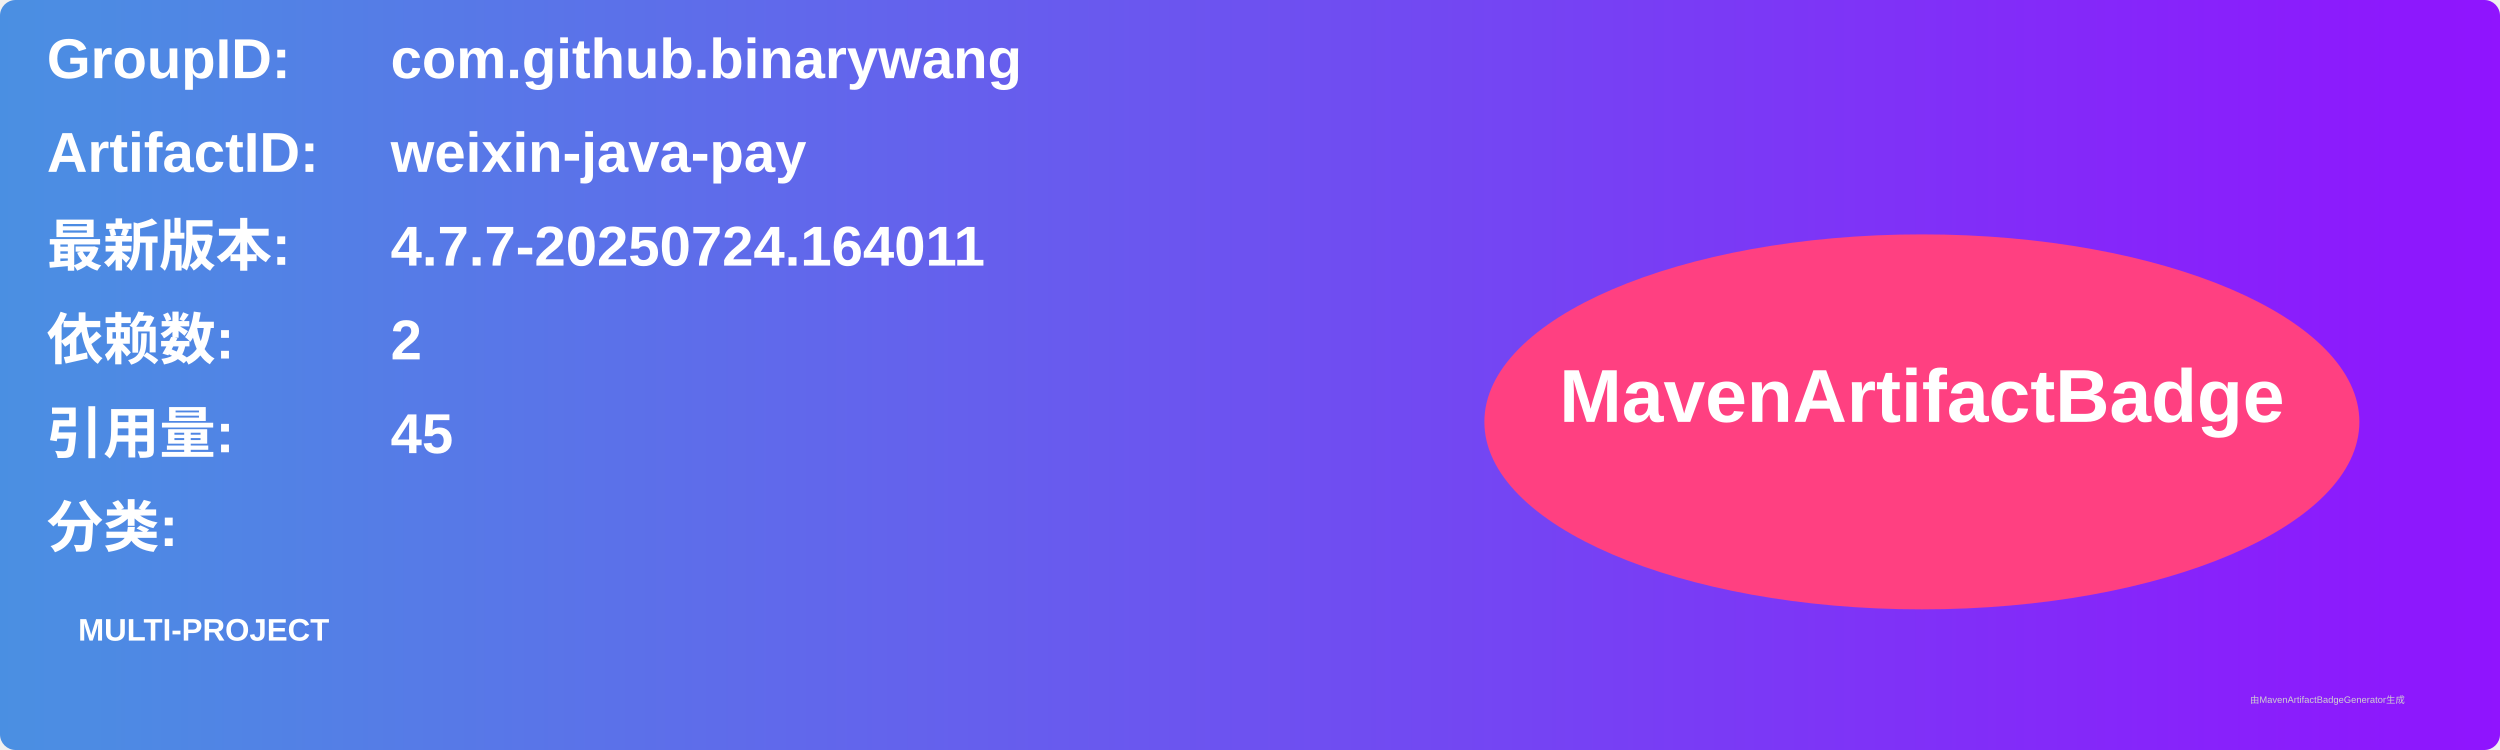
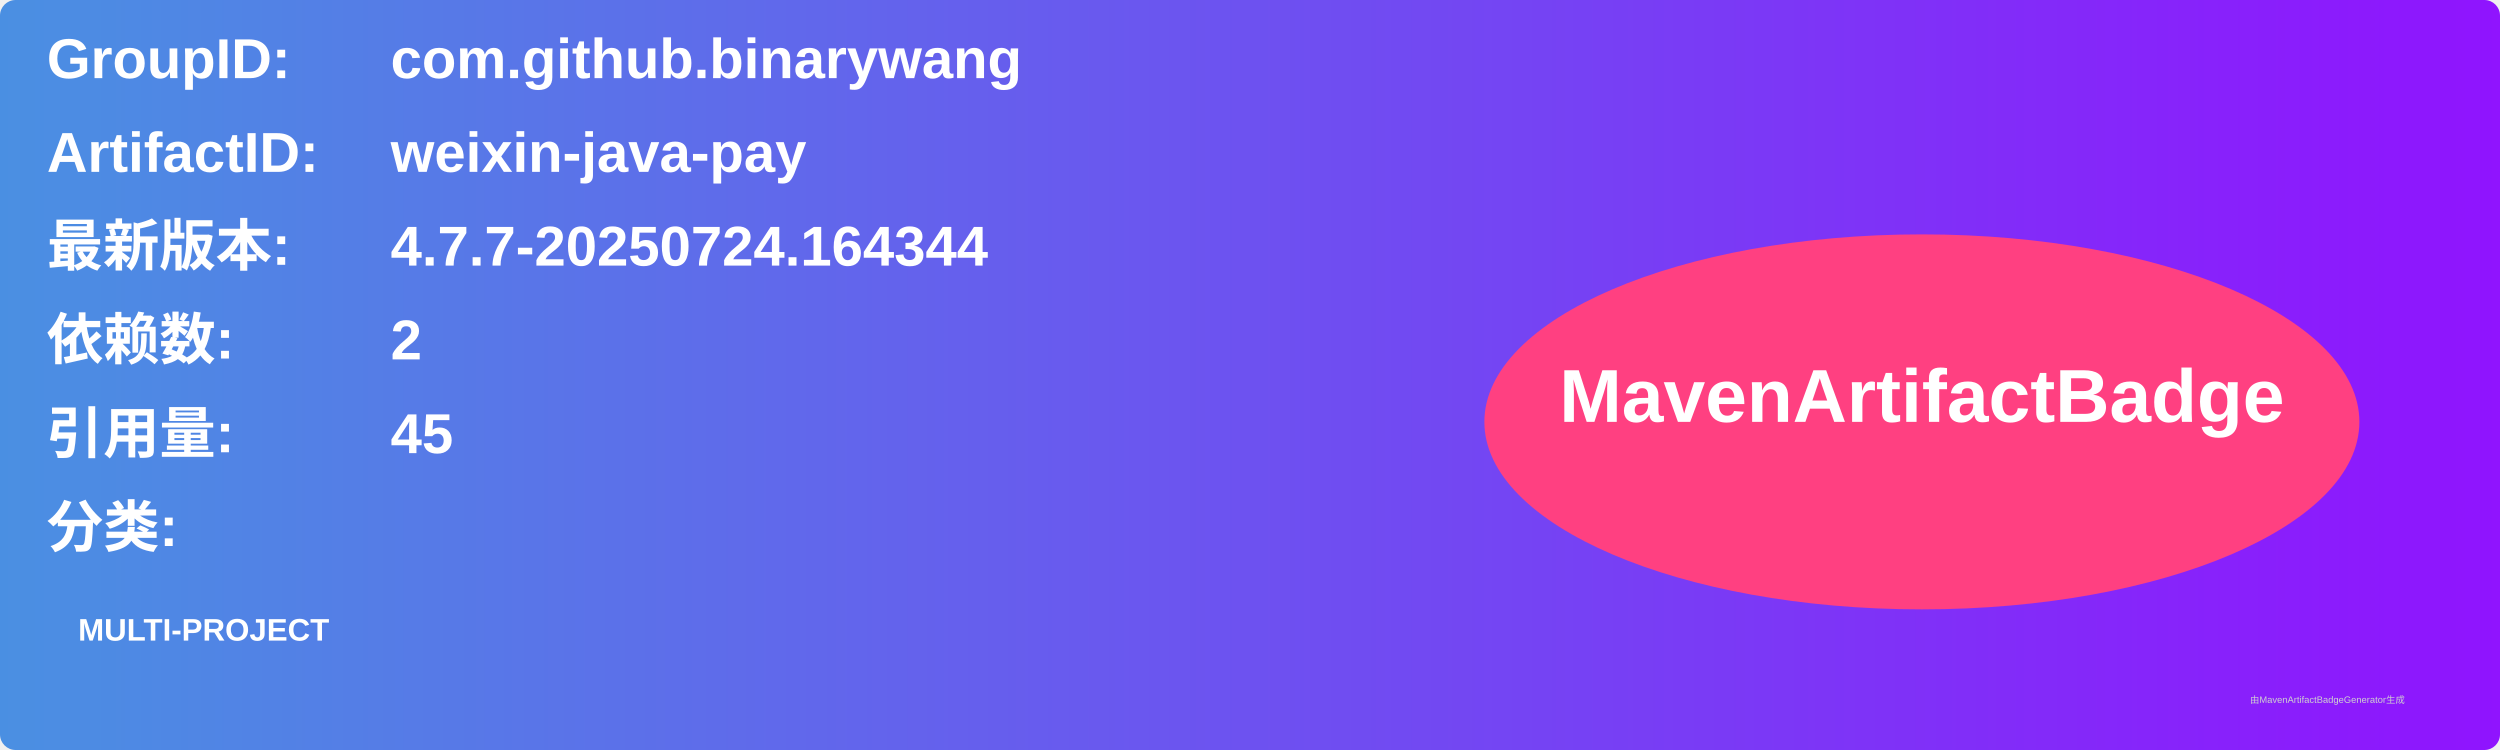
<svg xmlns="http://www.w3.org/2000/svg" width="800" height="240" viewBox="0 0 800 240">
  <linearGradient id="grad" x1="0%" y1="0%" x2="100%" y2="0%">
    <stop offset="0%" stop-color="#4a90e2" />
    <stop offset="100%" stop-color="#9013fe" />
  </linearGradient>
  <rect width="100%" height="100%" rx="5" ry="5" fill="url(#grad)" />
  <g transform="translate(15, 15)">
    <text x="0" y="10" font-family="Arial" font-size="18" fill="white" font-weight="bold" width="260">GroupID:</text>
    <text x="110" y="10" font-family="Arial" font-size="18" fill="white" font-weight="bold" width="460">com.github.binarywang</text>
    <text x="0" y="40" font-family="Arial" font-size="18" fill="white" font-weight="bold" width="260">ArtifactID:</text>
    <text x="110" y="40" font-family="Arial" font-size="18" fill="white" font-weight="bold" width="460">weixin-java-pay</text>
    <text x="0" y="70" font-family="Arial" font-size="18" fill="white" font-weight="bold">最新版本:</text>
    <text x="110" y="70" font-family="Arial" font-size="18" fill="white" font-weight="bold">
-       <tspan font-weight="bold">4.7.7-20250724.164011</tspan>
+       <tspan font-weight="bold">4.7.7-20250724.164344</tspan>
    </text>
    <text x="0" y="100" font-family="Arial" font-size="18" fill="white" font-weight="bold">依赖数: </text>
    <text x="110" y="100" font-family="Arial" font-size="18" fill="white">
      <tspan font-weight="bold">2</tspan>
    </text>
    <text x="0" y="130" font-family="Arial" font-size="18" fill="white" font-weight="bold">引用量: </text>
    <text x="110" y="130" font-family="Arial" font-size="18" fill="white">
      <tspan font-weight="bold">45</tspan>
    </text>
    <text x="0" y="160" font-family="Arial" font-size="18" fill="white" font-weight="bold">分类:</text>
    <text x="10" y="190" font-family="Arial" font-size="10" fill="white">
      <tspan font-weight="bold">MULTI-PROJECT</tspan>
    </text>
    <ellipse cx="600" cy="120" rx="140" ry="60" fill="#ff4081" />
    <text x="600" y="120" text-anchor="middle" font-family="Arial" font-size="24" fill="white" font-weight="bold">MavenArtifactBadge</text>
  </g>
  <text x="720" y="225" font-family="Arial" font-size="3" fill="#d0d0d0">由MavenArtifactBadgeGenerator生成</text>
</svg>
